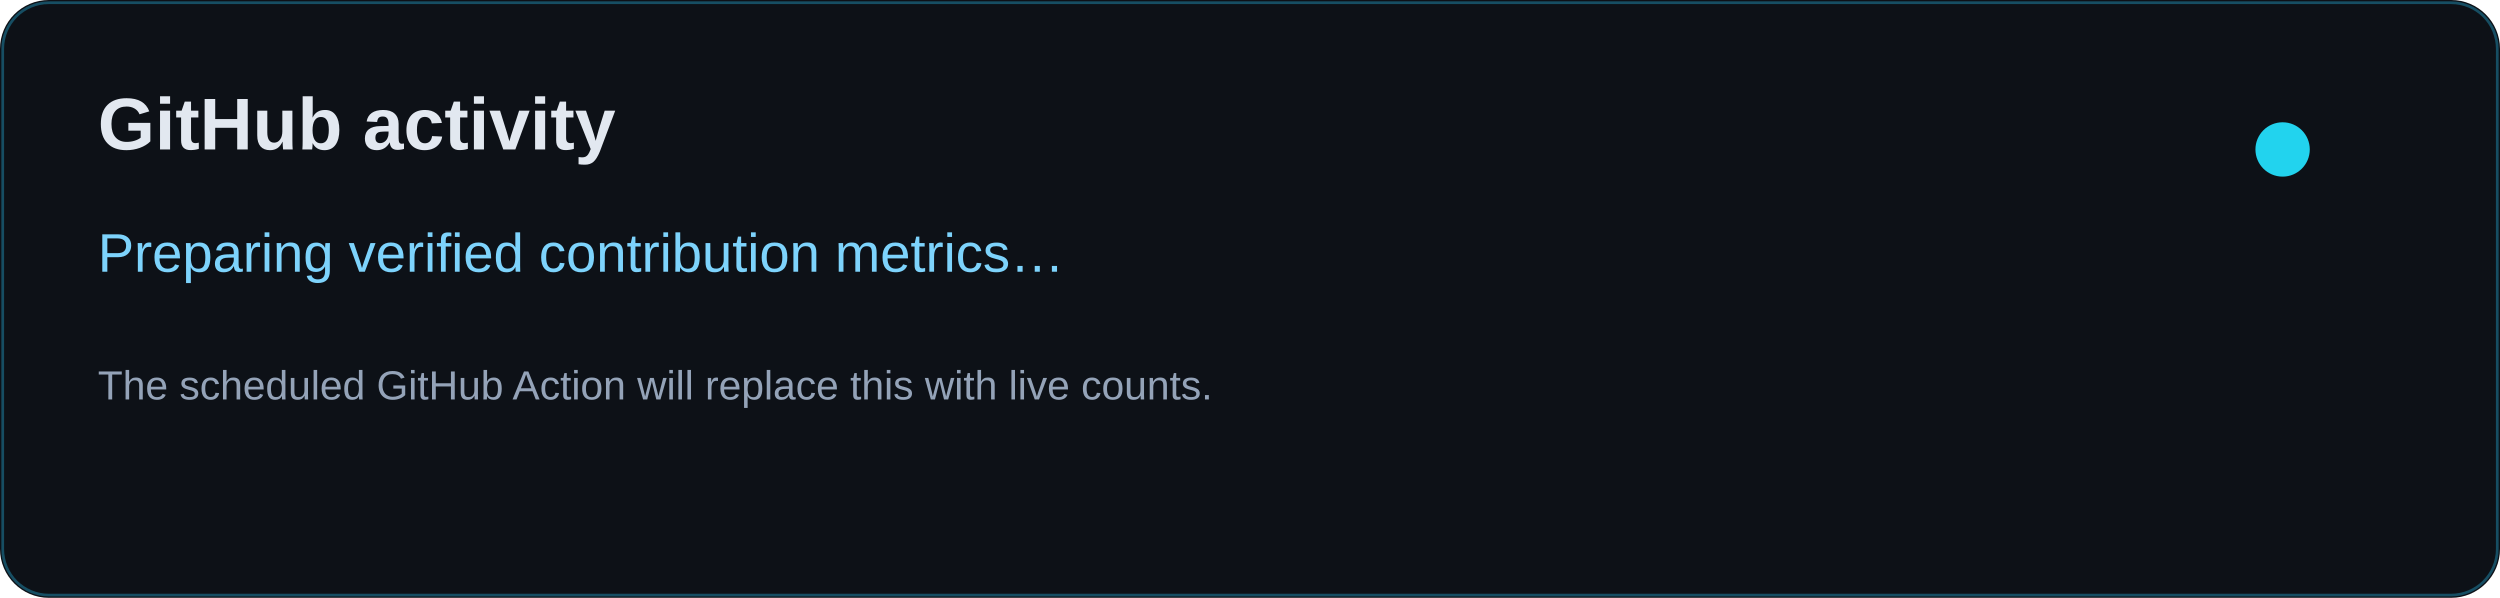
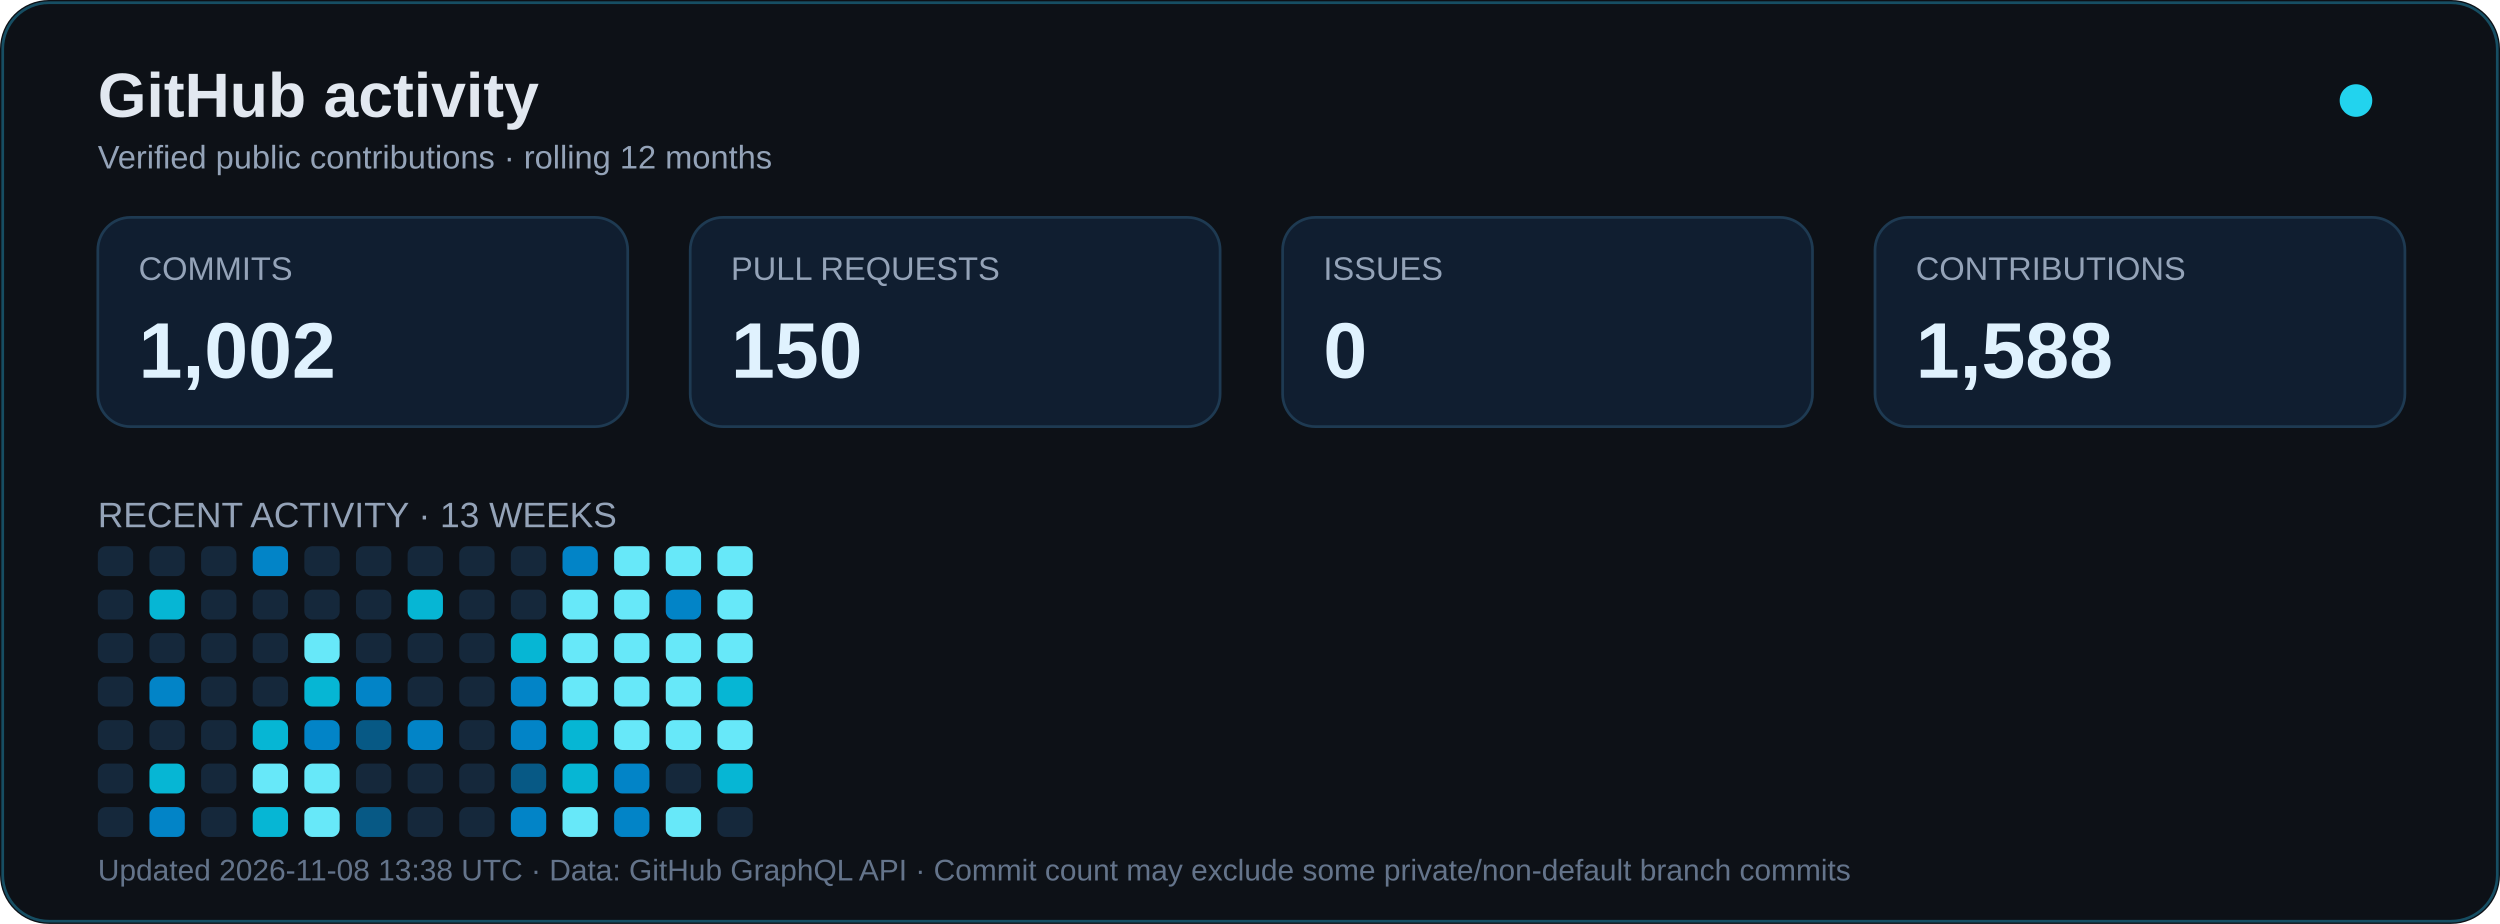
- <svg xmlns="http://www.w3.org/2000/svg" width="920" height="220" viewBox="0 0 920 220">
-   <rect width="920" height="220" rx="18" fill="#0d1117" />
-   <rect x="1" y="1" width="918" height="218" rx="17" fill="none" stroke="#164e63" />
-   <text x="36" y="55" fill="#e2e8f0" font-family="Arial" font-size="27" font-weight="bold">GitHub activity</text>
-   <text x="36" y="100" fill="#7dd3fc" font-family="Arial" font-size="20">Preparing verified contribution metrics…</text>
-   <text x="36" y="147" fill="#94a3b8" font-family="Arial" font-size="15">The scheduled GitHub Action will replace this with live counts.</text>
-   <circle cx="840" cy="55" r="10" fill="#22d3ee">
-     <animate attributeName="opacity" values="1;.2;1" dur="2s" repeatCount="indefinite" />
+ <svg xmlns="http://www.w3.org/2000/svg" width="920" height="340" viewBox="0 0 920 340" role="img" aria-labelledby="title desc">
+   <rect width="920" height="340" rx="18" fill="#0d1117" />
+   <rect x="1" y="1" width="918" height="338" rx="17" fill="none" stroke="#164e63" />
+   <text x="36" y="43" font-family="Arial,sans-serif" font-size="23" font-weight="bold" fill="#e2e8f0">GitHub activity</text>
+   <text x="36" y="62" font-family="Arial,sans-serif" font-size="12" fill="#94a3b8">Verified public contributions · rolling 12 months</text>
+   <circle cx="867" cy="37" r="6" fill="#22d3ee">
+     <animate attributeName="opacity" values="1;.35;1" dur="2.4s" repeatCount="indefinite" />
  </circle>
+   <g font-family="Arial,sans-serif">
+     <rect x="36" y="80" width="195" height="77" rx="12" fill="#101e30" stroke="#1e3a52" />
+     <text x="51" y="103" fill="#94a3b8" font-size="12">COMMITS</text>
+     <text x="51" y="139" fill="#e0f2fe" font-size="29" font-weight="bold">1,002</text>
+     <rect x="254" y="80" width="195" height="77" rx="12" fill="#101e30" stroke="#1e3a52" />
+     <text x="269" y="103" fill="#94a3b8" font-size="12">PULL REQUESTS</text>
+     <text x="269" y="139" fill="#e0f2fe" font-size="29" font-weight="bold">150</text>
+     <rect x="472" y="80" width="195" height="77" rx="12" fill="#101e30" stroke="#1e3a52" />
+     <text x="487" y="103" fill="#94a3b8" font-size="12">ISSUES</text>
+     <text x="487" y="139" fill="#e0f2fe" font-size="29" font-weight="bold">0</text>
+     <rect x="690" y="80" width="195" height="77" rx="12" fill="#101e30" stroke="#1e3a52" />
+     <text x="705" y="103" fill="#94a3b8" font-size="12">CONTRIBUTIONS</text>
+     <text x="705" y="139" fill="#e0f2fe" font-size="29" font-weight="bold">1,588</text>
+     <text x="36" y="194" font-size="13" fill="#94a3b8">RECENT ACTIVITY · 13 WEEKS</text>
+   </g>
+   <g transform="translate(0,24)">
+     <rect x="36" y="177" width="13" height="11" rx="3" fill="#15283b" />
+     <rect x="36" y="193" width="13" height="11" rx="3" fill="#15283b" />
+     <rect x="36" y="209" width="13" height="11" rx="3" fill="#15283b" />
+     <rect x="36" y="225" width="13" height="11" rx="3" fill="#15283b" />
+     <rect x="36" y="241" width="13" height="11" rx="3" fill="#15283b" />
+     <rect x="36" y="257" width="13" height="11" rx="3" fill="#15283b" />
+     <rect x="36" y="273" width="13" height="11" rx="3" fill="#15283b" />
+     <rect x="55" y="177" width="13" height="11" rx="3" fill="#15283b" />
+     <rect x="55" y="193" width="13" height="11" rx="3" fill="#06b6d4" />
+     <rect x="55" y="209" width="13" height="11" rx="3" fill="#15283b" />
+     <rect x="55" y="225" width="13" height="11" rx="3" fill="#0284c7" />
+     <rect x="55" y="241" width="13" height="11" rx="3" fill="#15283b" />
+     <rect x="55" y="257" width="13" height="11" rx="3" fill="#06b6d4" />
+     <rect x="55" y="273" width="13" height="11" rx="3" fill="#0284c7" />
+     <rect x="74" y="177" width="13" height="11" rx="3" fill="#15283b" />
+     <rect x="74" y="193" width="13" height="11" rx="3" fill="#15283b" />
+     <rect x="74" y="209" width="13" height="11" rx="3" fill="#15283b" />
+     <rect x="74" y="225" width="13" height="11" rx="3" fill="#15283b" />
+     <rect x="74" y="241" width="13" height="11" rx="3" fill="#15283b" />
+     <rect x="74" y="257" width="13" height="11" rx="3" fill="#15283b" />
+     <rect x="74" y="273" width="13" height="11" rx="3" fill="#15283b" />
+     <rect x="93" y="177" width="13" height="11" rx="3" fill="#0284c7" />
+     <rect x="93" y="193" width="13" height="11" rx="3" fill="#15283b" />
+     <rect x="93" y="209" width="13" height="11" rx="3" fill="#15283b" />
+     <rect x="93" y="225" width="13" height="11" rx="3" fill="#15283b" />
+     <rect x="93" y="241" width="13" height="11" rx="3" fill="#06b6d4" />
+     <rect x="93" y="257" width="13" height="11" rx="3" fill="#67e8f9" />
+     <rect x="93" y="273" width="13" height="11" rx="3" fill="#06b6d4" />
+     <rect x="112" y="177" width="13" height="11" rx="3" fill="#15283b" />
+     <rect x="112" y="193" width="13" height="11" rx="3" fill="#15283b" />
+     <rect x="112" y="209" width="13" height="11" rx="3" fill="#67e8f9" />
+     <rect x="112" y="225" width="13" height="11" rx="3" fill="#06b6d4" />
+     <rect x="112" y="241" width="13" height="11" rx="3" fill="#0284c7" />
+     <rect x="112" y="257" width="13" height="11" rx="3" fill="#67e8f9" />
+     <rect x="112" y="273" width="13" height="11" rx="3" fill="#67e8f9" />
+     <rect x="131" y="177" width="13" height="11" rx="3" fill="#15283b" />
+     <rect x="131" y="193" width="13" height="11" rx="3" fill="#15283b" />
+     <rect x="131" y="209" width="13" height="11" rx="3" fill="#15283b" />
+     <rect x="131" y="225" width="13" height="11" rx="3" fill="#0284c7" />
+     <rect x="131" y="241" width="13" height="11" rx="3" fill="#075985" />
+     <rect x="131" y="257" width="13" height="11" rx="3" fill="#15283b" />
+     <rect x="131" y="273" width="13" height="11" rx="3" fill="#075985" />
+     <rect x="150" y="177" width="13" height="11" rx="3" fill="#15283b" />
+     <rect x="150" y="193" width="13" height="11" rx="3" fill="#06b6d4" />
+     <rect x="150" y="209" width="13" height="11" rx="3" fill="#15283b" />
+     <rect x="150" y="225" width="13" height="11" rx="3" fill="#15283b" />
+     <rect x="150" y="241" width="13" height="11" rx="3" fill="#0284c7" />
+     <rect x="150" y="257" width="13" height="11" rx="3" fill="#15283b" />
+     <rect x="150" y="273" width="13" height="11" rx="3" fill="#15283b" />
+     <rect x="169" y="177" width="13" height="11" rx="3" fill="#15283b" />
+     <rect x="169" y="193" width="13" height="11" rx="3" fill="#15283b" />
+     <rect x="169" y="209" width="13" height="11" rx="3" fill="#15283b" />
+     <rect x="169" y="225" width="13" height="11" rx="3" fill="#15283b" />
+     <rect x="169" y="241" width="13" height="11" rx="3" fill="#15283b" />
+     <rect x="169" y="257" width="13" height="11" rx="3" fill="#15283b" />
+     <rect x="169" y="273" width="13" height="11" rx="3" fill="#15283b" />
+     <rect x="188" y="177" width="13" height="11" rx="3" fill="#15283b" />
+     <rect x="188" y="193" width="13" height="11" rx="3" fill="#15283b" />
+     <rect x="188" y="209" width="13" height="11" rx="3" fill="#06b6d4" />
+     <rect x="188" y="225" width="13" height="11" rx="3" fill="#0284c7" />
+     <rect x="188" y="241" width="13" height="11" rx="3" fill="#0284c7" />
+     <rect x="188" y="257" width="13" height="11" rx="3" fill="#075985" />
+     <rect x="188" y="273" width="13" height="11" rx="3" fill="#0284c7" />
+     <rect x="207" y="177" width="13" height="11" rx="3" fill="#0284c7" />
+     <rect x="207" y="193" width="13" height="11" rx="3" fill="#67e8f9" />
+     <rect x="207" y="209" width="13" height="11" rx="3" fill="#67e8f9" />
+     <rect x="207" y="225" width="13" height="11" rx="3" fill="#67e8f9" />
+     <rect x="207" y="241" width="13" height="11" rx="3" fill="#06b6d4" />
+     <rect x="207" y="257" width="13" height="11" rx="3" fill="#06b6d4" />
+     <rect x="207" y="273" width="13" height="11" rx="3" fill="#67e8f9" />
+     <rect x="226" y="177" width="13" height="11" rx="3" fill="#67e8f9" />
+     <rect x="226" y="193" width="13" height="11" rx="3" fill="#67e8f9" />
+     <rect x="226" y="209" width="13" height="11" rx="3" fill="#67e8f9" />
+     <rect x="226" y="225" width="13" height="11" rx="3" fill="#67e8f9" />
+     <rect x="226" y="241" width="13" height="11" rx="3" fill="#67e8f9" />
+     <rect x="226" y="257" width="13" height="11" rx="3" fill="#0284c7" />
+     <rect x="226" y="273" width="13" height="11" rx="3" fill="#0284c7" />
+     <rect x="245" y="177" width="13" height="11" rx="3" fill="#67e8f9" />
+     <rect x="245" y="193" width="13" height="11" rx="3" fill="#0284c7" />
+     <rect x="245" y="209" width="13" height="11" rx="3" fill="#67e8f9" />
+     <rect x="245" y="225" width="13" height="11" rx="3" fill="#67e8f9" />
+     <rect x="245" y="241" width="13" height="11" rx="3" fill="#67e8f9" />
+     <rect x="245" y="257" width="13" height="11" rx="3" fill="#15283b" />
+     <rect x="245" y="273" width="13" height="11" rx="3" fill="#67e8f9" />
+     <rect x="264" y="177" width="13" height="11" rx="3" fill="#67e8f9" />
+     <rect x="264" y="193" width="13" height="11" rx="3" fill="#67e8f9" />
+     <rect x="264" y="209" width="13" height="11" rx="3" fill="#67e8f9" />
+     <rect x="264" y="225" width="13" height="11" rx="3" fill="#06b6d4" />
+     <rect x="264" y="241" width="13" height="11" rx="3" fill="#67e8f9" />
+     <rect x="264" y="257" width="13" height="11" rx="3" fill="#06b6d4" />
+     <rect x="264" y="273" width="13" height="11" rx="3" fill="#15283b" />
+   </g>
+   <text x="36" y="324" font-family="Arial,sans-serif" font-size="11" fill="#64748b">Updated 2026-11-08 13:38 UTC · Data: GitHub GraphQL API · Commit count may exclude some private/non-default branch commits</text>
</svg>
